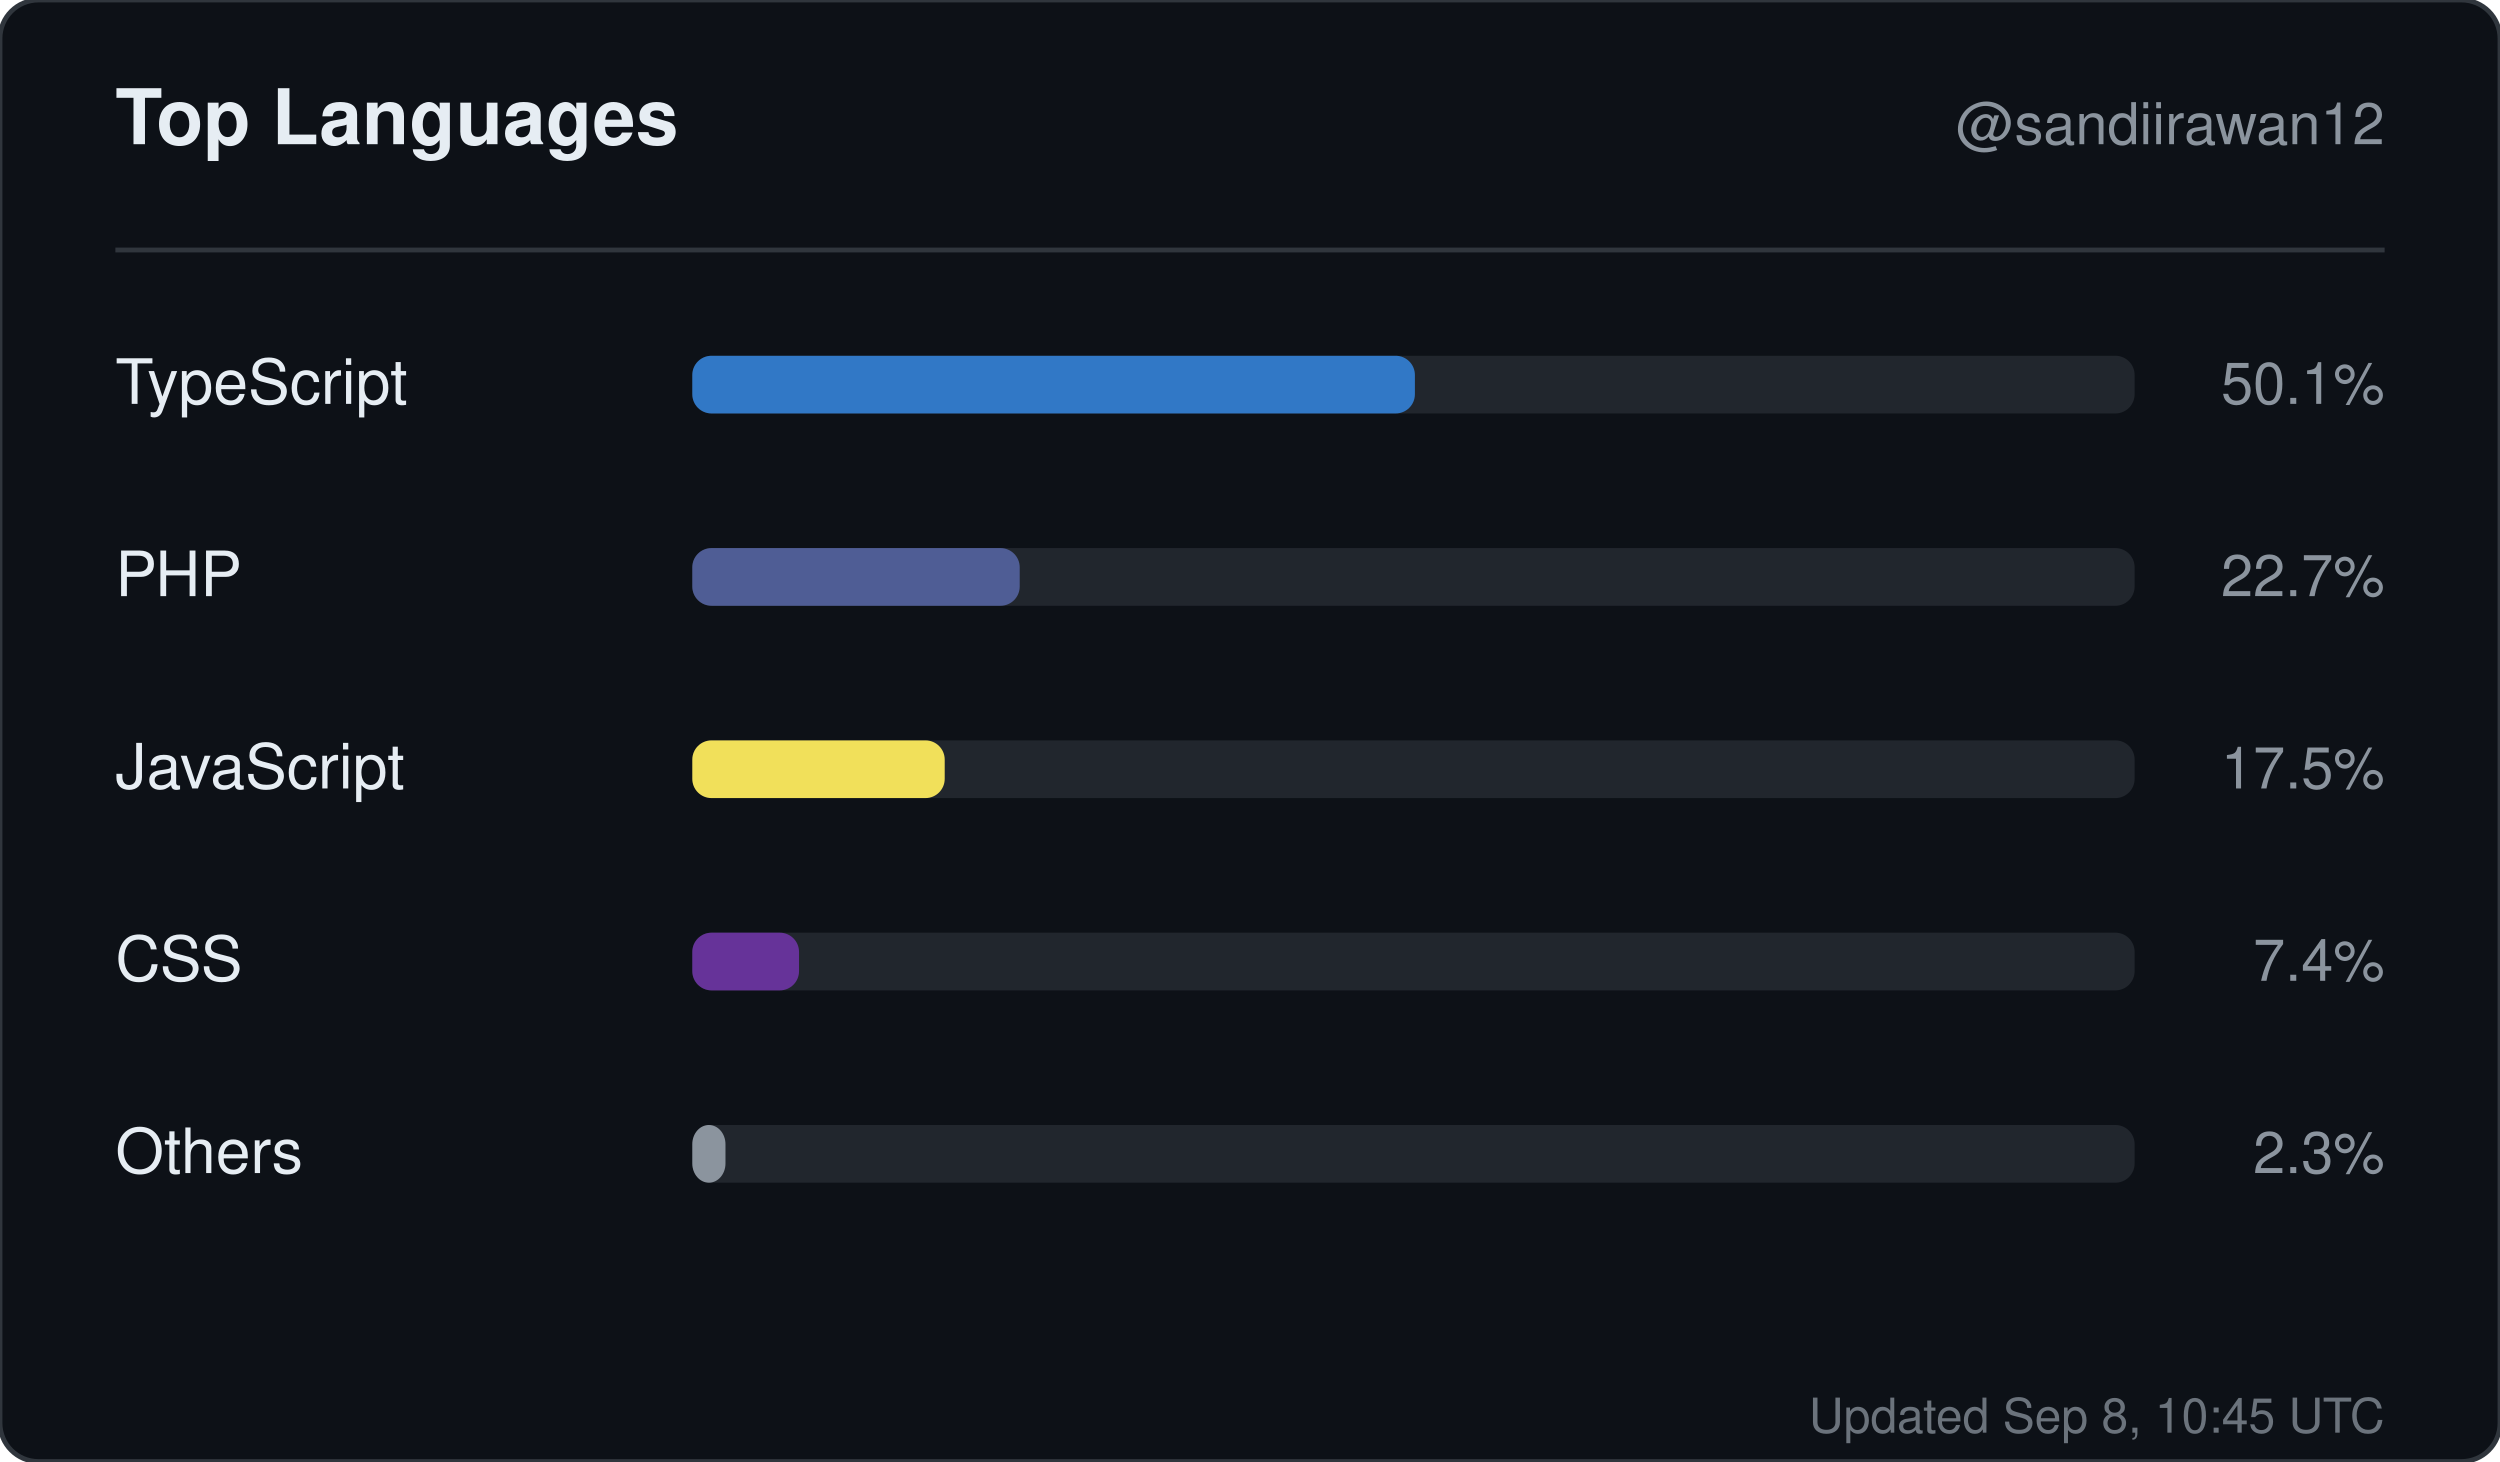
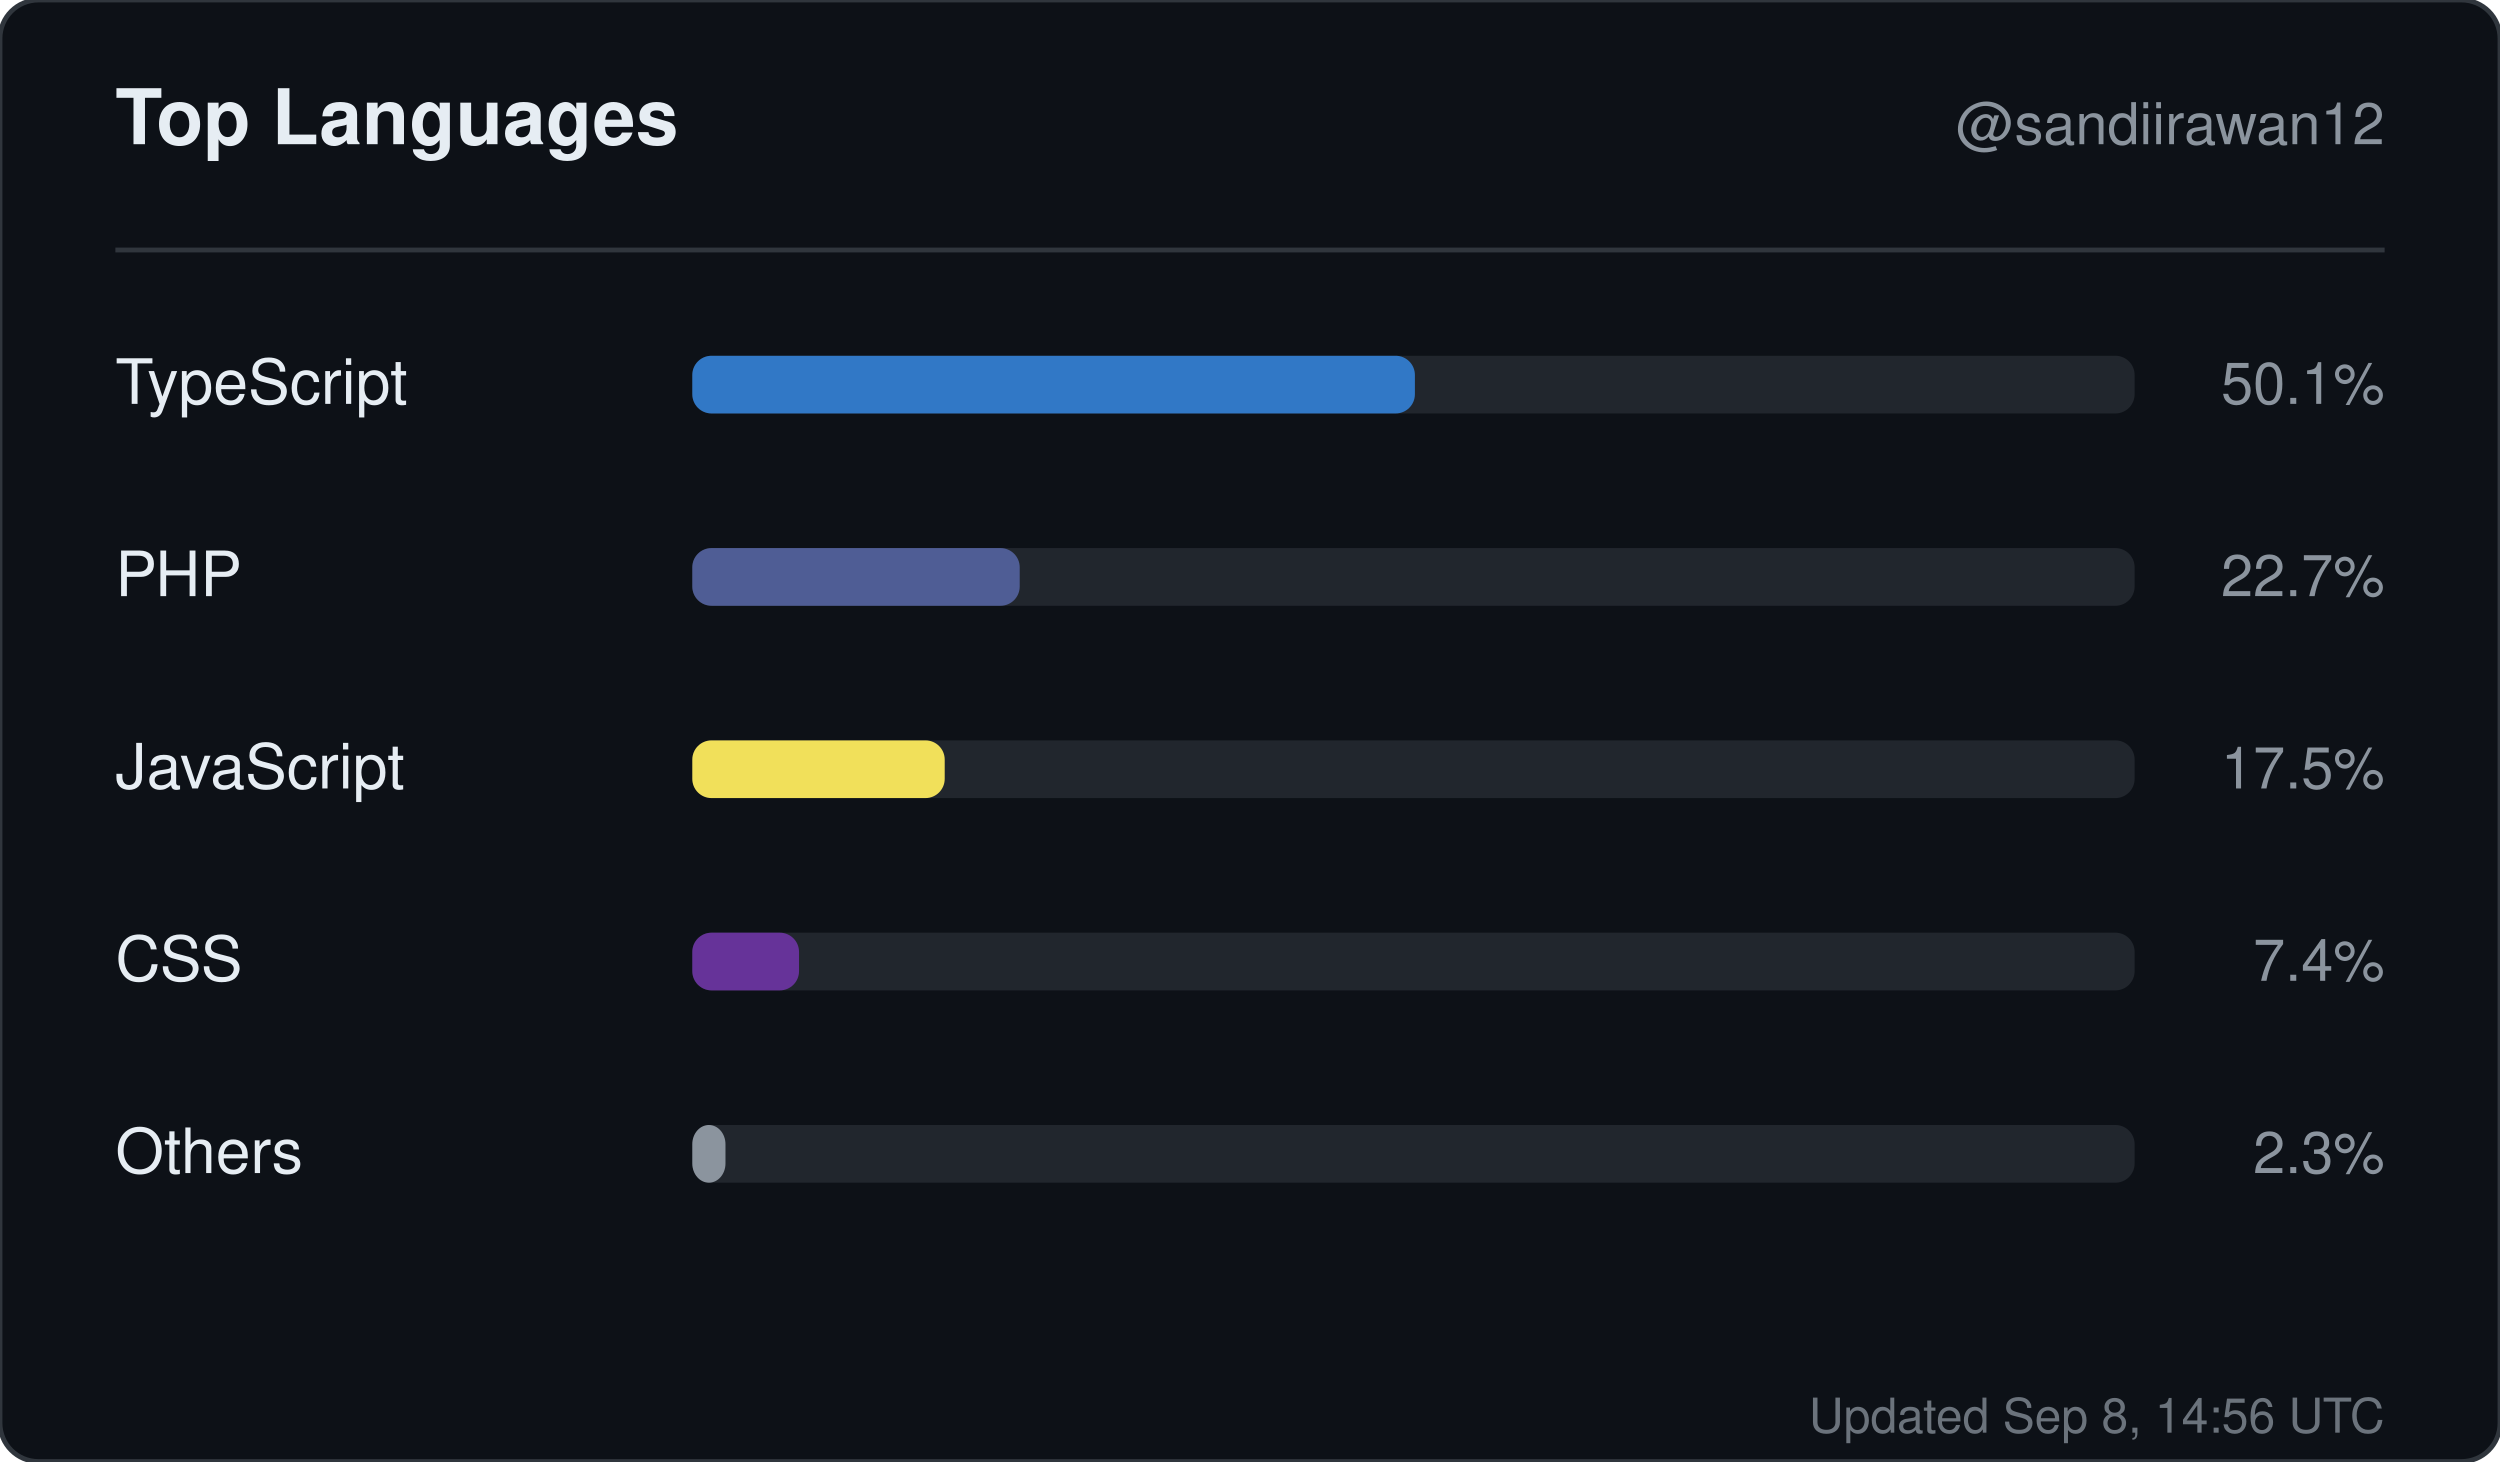
<svg xmlns="http://www.w3.org/2000/svg" width="520" height="304" viewBox="0 0 520 304" role="img" aria-label="Top languages for sandiirawan12">
  <rect width="520" height="304" rx="8" fill="#0d1117" stroke="#30363d" />
  <g font-family="-apple-system, BlinkMacSystemFont, Segoe UI, Helvetica, Arial, sans-serif">
    <text x="24" y="30" fill="#e6edf3" font-size="16" font-weight="700">Top Languages</text>
    <text x="496" y="30" fill="#8b949e" font-size="12" text-anchor="end">@sandiirawan12</text>
    <line x1="24" y1="52" x2="496" y2="52" stroke="#30363d" />
    <text x="24" y="84" fill="#e6edf3" font-size="13">TypeScript</text>
    <rect x="144" y="74" width="300" height="12" rx="4" fill="#21262d" />
    <rect x="144" y="74" width="150.3" height="12" rx="4" fill="#3178c6" />
    <text x="496" y="84" fill="#8b949e" font-size="12" text-anchor="end">50.1%</text>
    <text x="24" y="124" fill="#e6edf3" font-size="13">PHP</text>
    <rect x="144" y="114" width="300" height="12" rx="4" fill="#21262d" />
    <rect x="144" y="114" width="68.1" height="12" rx="4" fill="#4F5D95" />
    <text x="496" y="124" fill="#8b949e" font-size="12" text-anchor="end">22.7%</text>
    <text x="24" y="164" fill="#e6edf3" font-size="13">JavaScript</text>
    <rect x="144" y="154" width="300" height="12" rx="4" fill="#21262d" />
    <rect x="144" y="154" width="52.5" height="12" rx="4" fill="#f1e05a" />
    <text x="496" y="164" fill="#8b949e" font-size="12" text-anchor="end">17.5%</text>
    <text x="24" y="204" fill="#e6edf3" font-size="13">CSS</text>
    <rect x="144" y="194" width="300" height="12" rx="4" fill="#21262d" />
    <rect x="144" y="194" width="22.2" height="12" rx="4" fill="#663399" />
    <text x="496" y="204" fill="#8b949e" font-size="12" text-anchor="end">7.4%</text>
    <text x="24" y="244" fill="#e6edf3" font-size="13">Others</text>
    <rect x="144" y="234" width="300" height="12" rx="4" fill="#21262d" />
    <rect x="144" y="234" width="6.9" height="12" rx="4" fill="#8b949e" />
    <text x="496" y="244" fill="#8b949e" font-size="12" text-anchor="end">2.3%</text>
-     <text x="496" y="298" fill="#8b949e" font-size="10" text-anchor="end" opacity="0.75">Updated Sep 8, 10:45 UTC</text>
+     <text x="496" y="298" fill="#8b949e" font-size="10" text-anchor="end" opacity="0.75">Updated Sep 8, 14:56 UTC</text>
  </g>
</svg>
